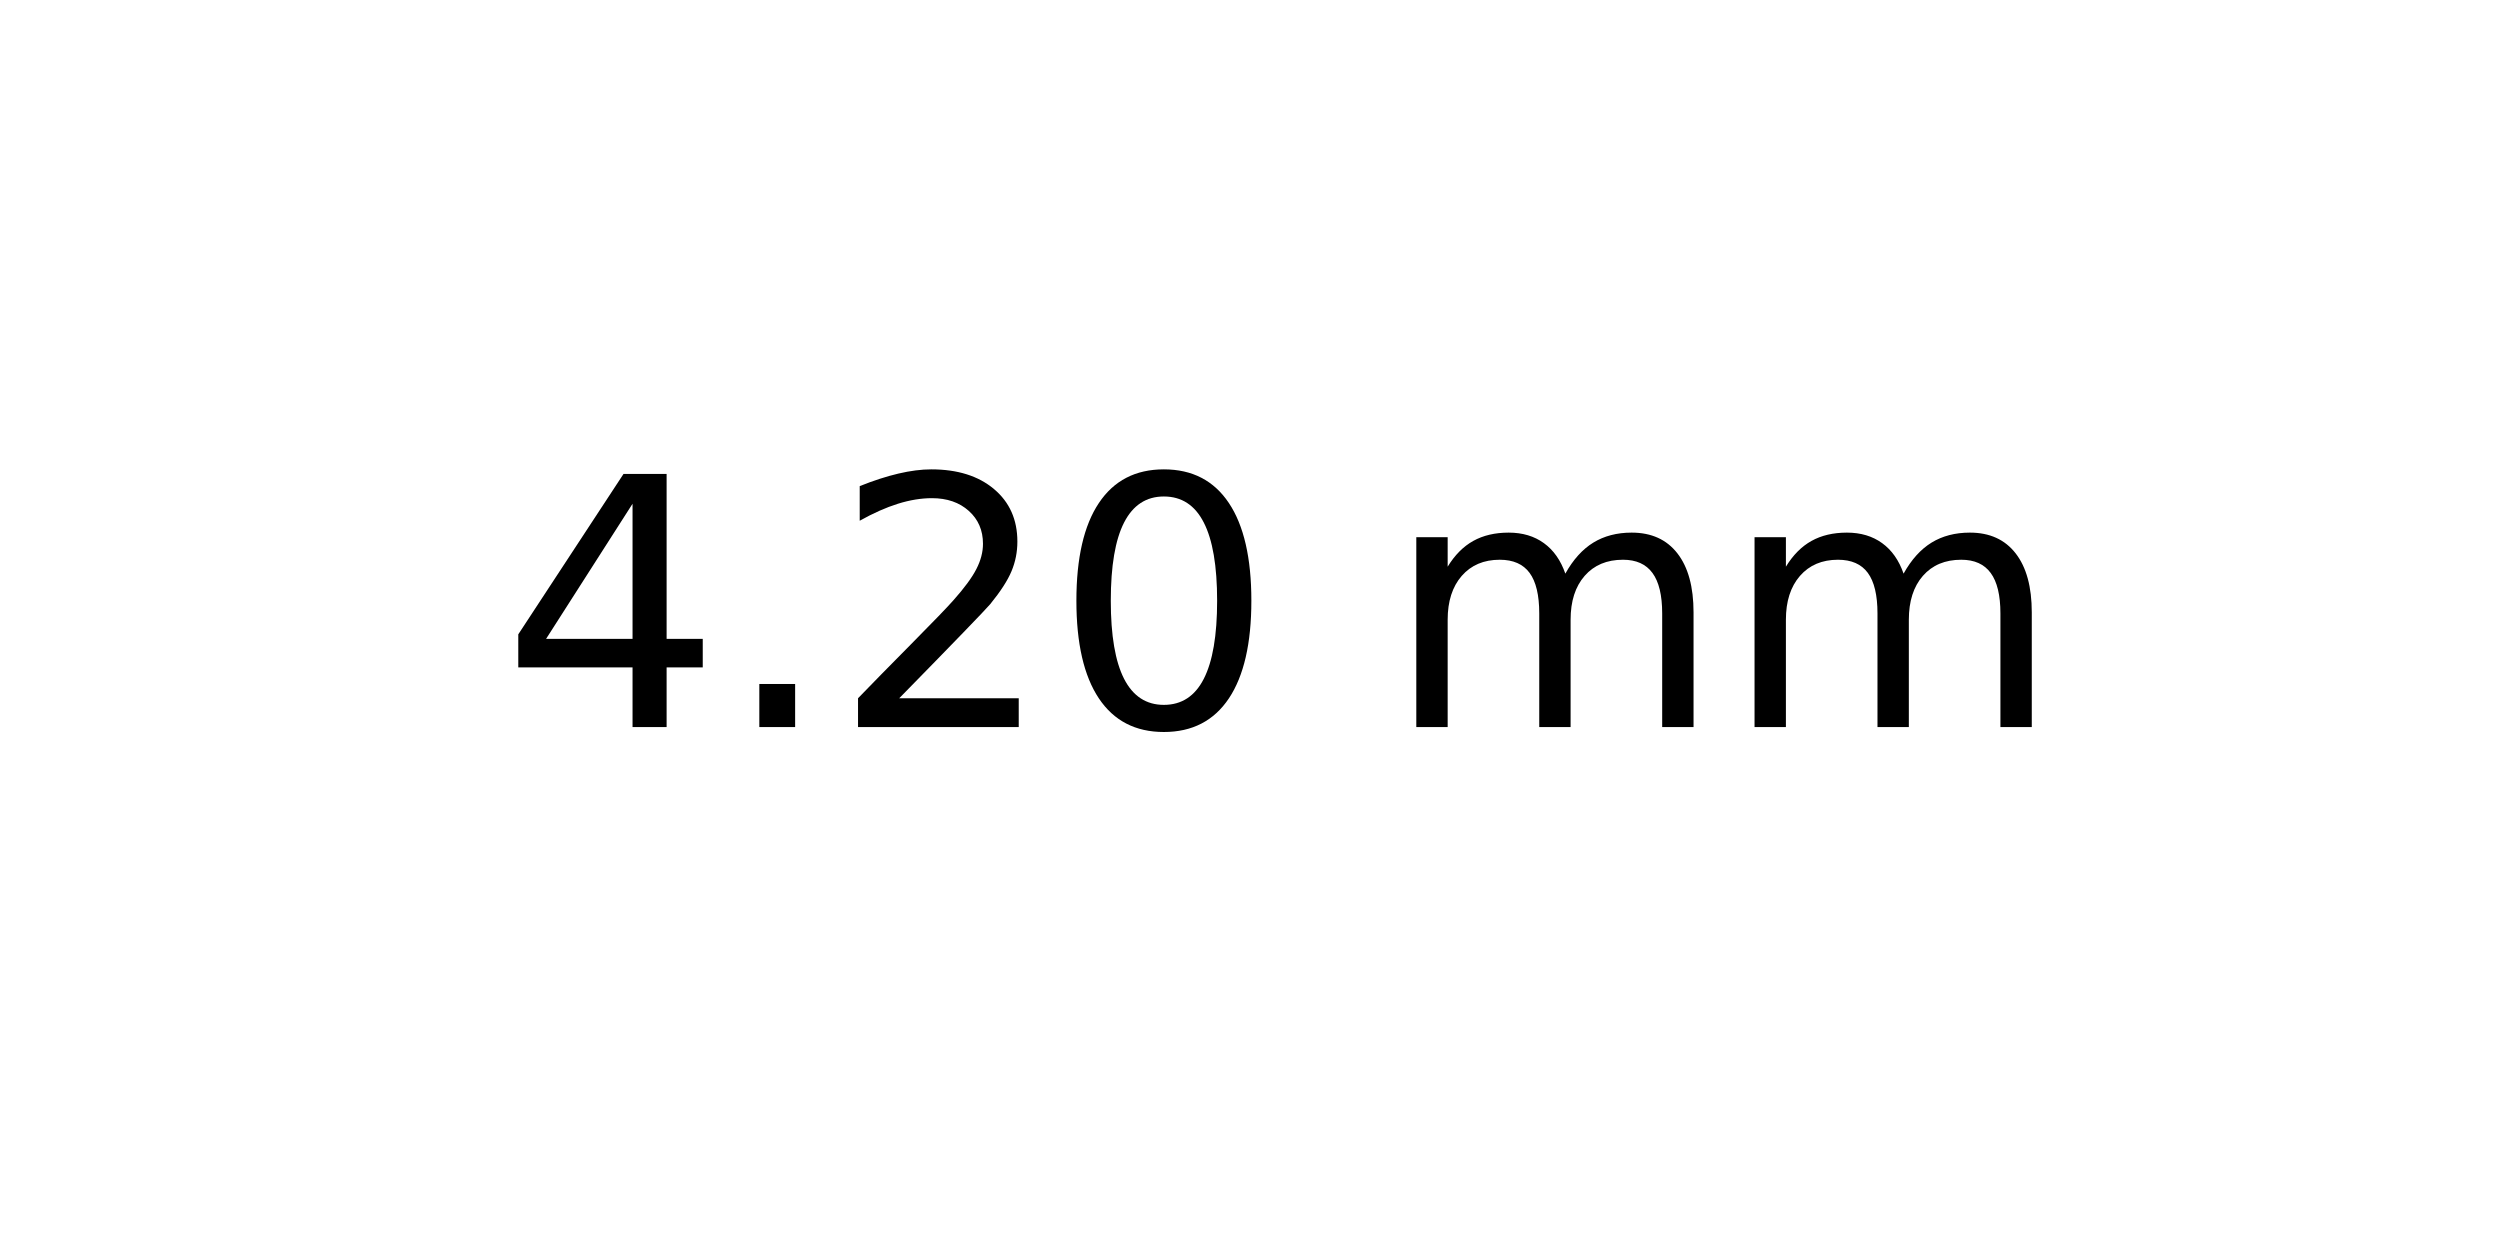
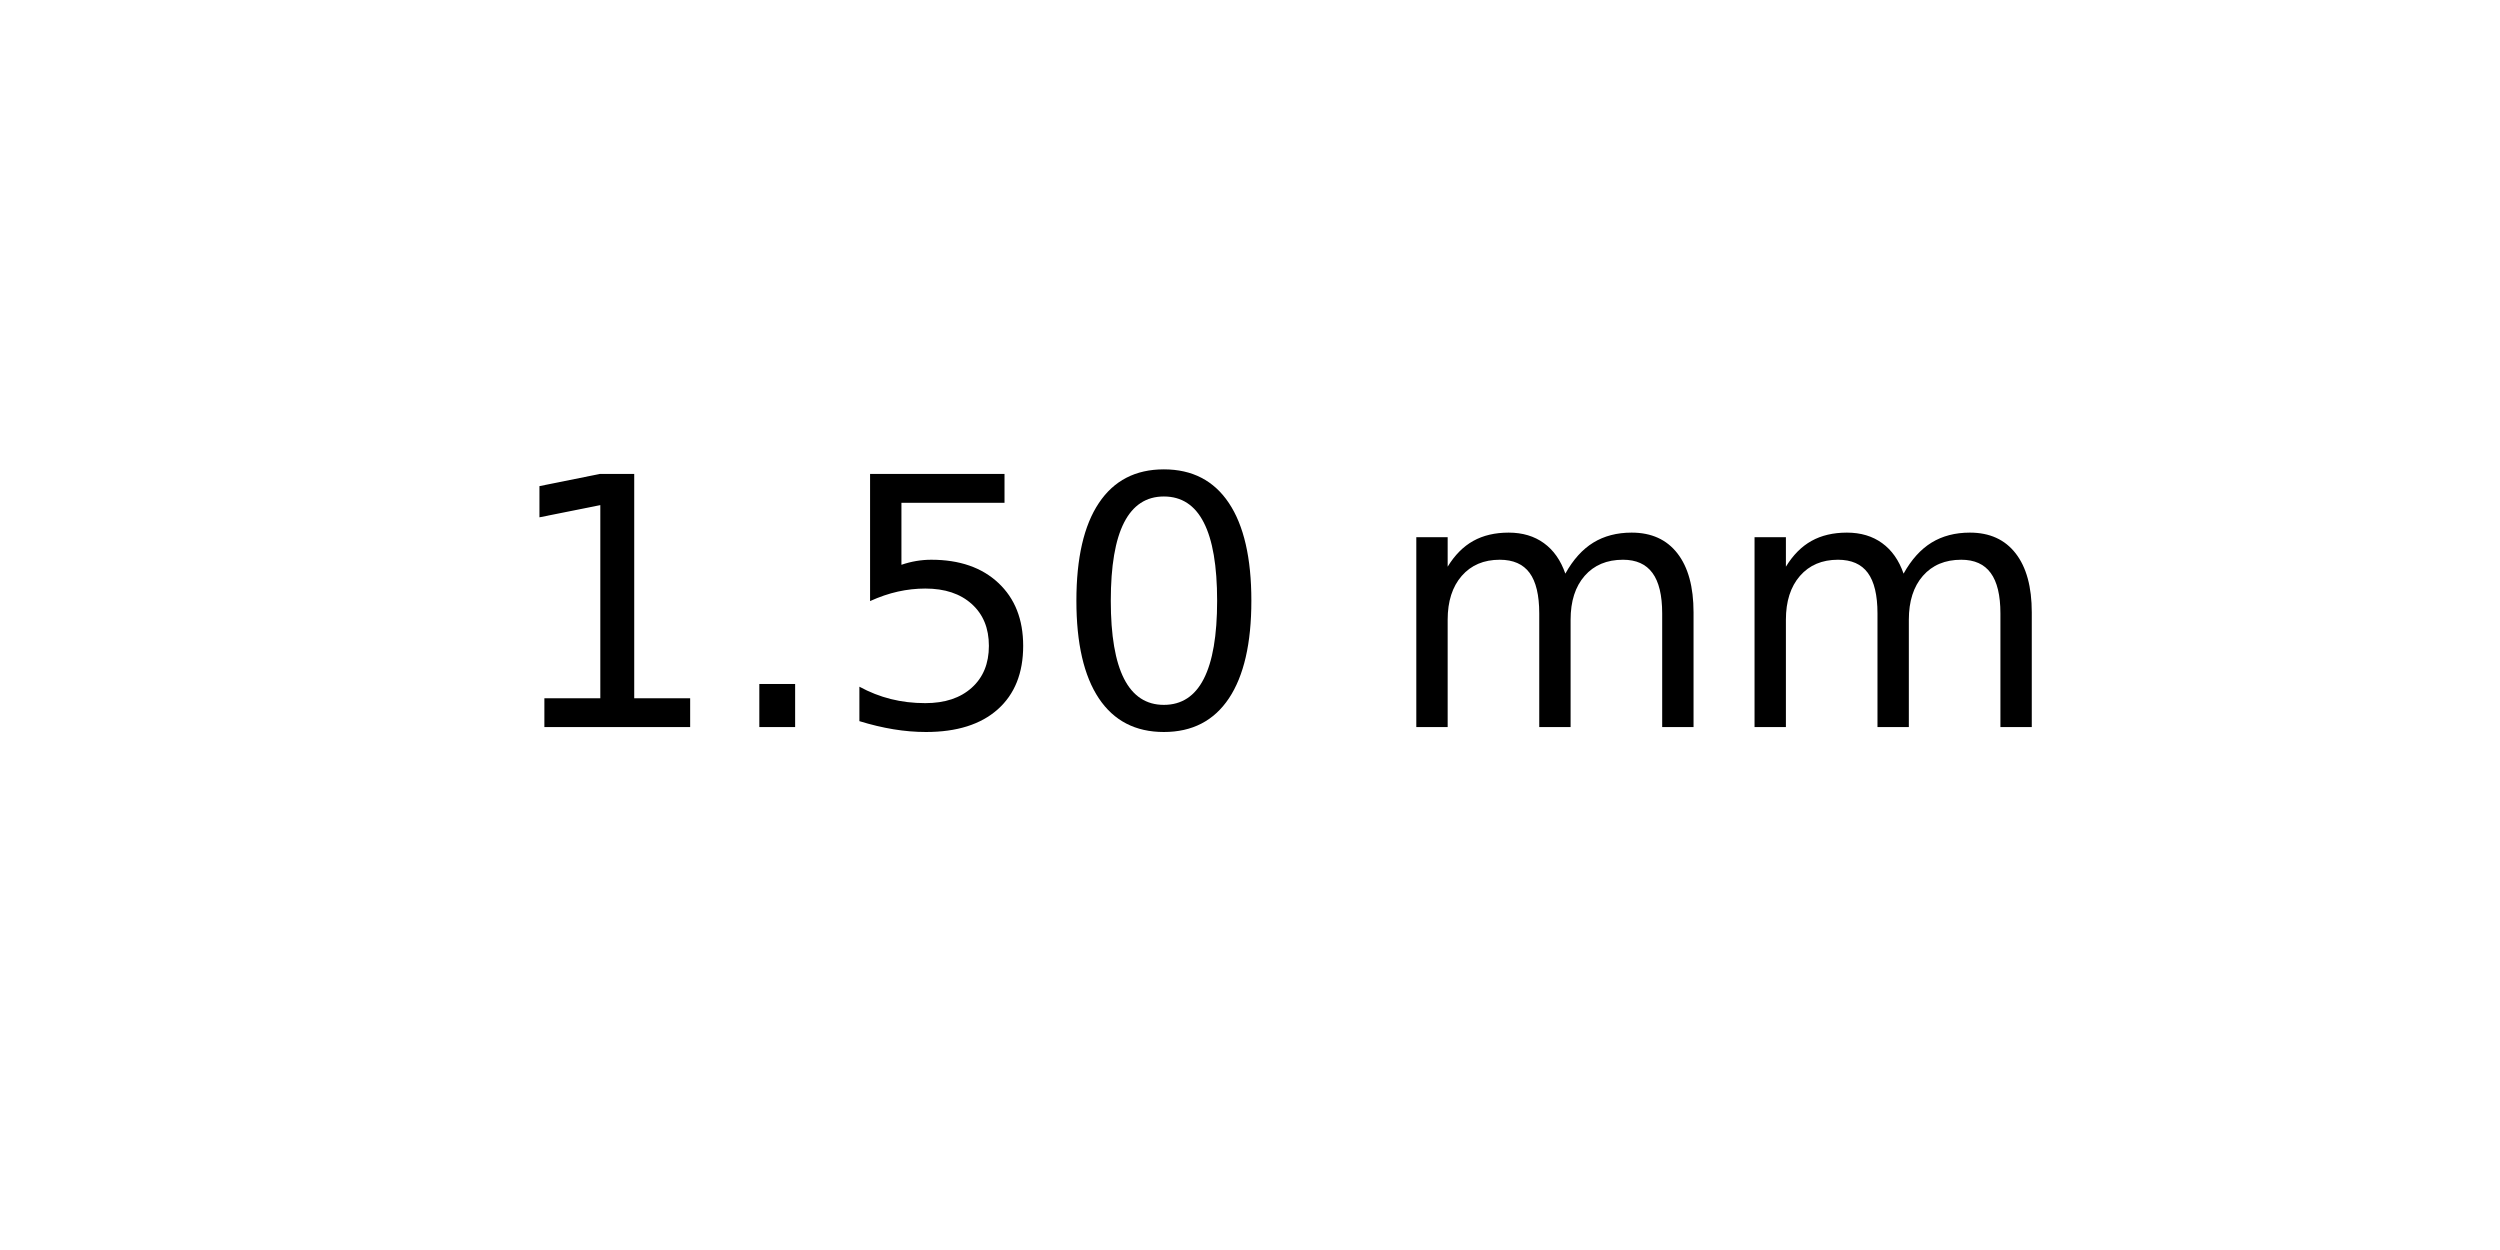
<svg xmlns="http://www.w3.org/2000/svg" xmlns:xlink="http://www.w3.org/1999/xlink" width="72pt" height="36pt" viewBox="0 0 72 36" version="1.1">
  <defs>
    <style type="text/css">*{stroke-linejoin: round; stroke-linecap: butt}</style>
  </defs>
  <g id="figure_1">
    <g id="axes_1">
      <g id="text_1">
        <g transform="translate(14.4375 20.93937) scale(0.1 -0.1)">
          <defs>
-             <path id="DejaVuSans-34" d="M 2419 4116  L 825 1625  L 2419 1625  L 2419 4116  z M 2253 4666  L 3047 4666  L 3047 1625  L 3713 1625  L 3713 1100  L 3047 1100  L 3047 0  L 2419 0  L 2419 1100  L 313 1100  L 313 1709  L 2253 4666  z " transform="scale(0.015625)" />
+             <path id="DejaVuSans-31" d="M 794 531  L 1825 531  L 1825 4091  L 703 3866  L 703 4441  L 1819 4666  L 2450 4666  L 2450 531  L 3481 531  L 3481 0  L 794 0  L 794 531  z " transform="scale(0.015625)" />
            <path id="DejaVuSans-2e" d="M 684 794  L 1344 794  L 1344 0  L 684 0  L 684 794  z " transform="scale(0.015625)" />
-             <path id="DejaVuSans-32" d="M 1228 531  L 3431 531  L 3431 0  L 469 0  L 469 531  Q 828 903 1448 1529  Q 2069 2156 2228 2338  Q 2531 2678 2651 2914  Q 2772 3150 2772 3378  Q 2772 3750 2511 3984  Q 2250 4219 1831 4219  Q 1534 4219 1204 4116  Q 875 4013 500 3803  L 500 4441  Q 881 4594 1212 4672  Q 1544 4750 1819 4750  Q 2544 4750 2975 4387  Q 3406 4025 3406 3419  Q 3406 3131 3298 2873  Q 3191 2616 2906 2266  Q 2828 2175 2409 1742  Q 1991 1309 1228 531  z " transform="scale(0.015625)" />
+             <path id="DejaVuSans-35" d="M 691 4666  L 3169 4666  L 3169 4134  L 1269 4134  L 1269 2991  Q 1406 3038 1543 3061  Q 1681 3084 1819 3084  Q 2600 3084 3056 2656  Q 3513 2228 3513 1497  Q 3513 744 3044 326  Q 2575 -91 1722 -91  Q 1428 -91 1123 -41  Q 819 9 494 109  L 494 744  Q 775 591 1075 516  Q 1375 441 1709 441  Q 2250 441 2565 725  Q 2881 1009 2881 1497  Q 2881 1984 2565 2268  Q 2250 2553 1709 2553  Q 1456 2553 1204 2497  Q 953 2441 691 2322  L 691 4666  z " transform="scale(0.015625)" />
            <path id="DejaVuSans-30" d="M 2034 4250  Q 1547 4250 1301 3770  Q 1056 3291 1056 2328  Q 1056 1369 1301 889  Q 1547 409 2034 409  Q 2525 409 2770 889  Q 3016 1369 3016 2328  Q 3016 3291 2770 3770  Q 2525 4250 2034 4250  z M 2034 4750  Q 2819 4750 3233 4129  Q 3647 3509 3647 2328  Q 3647 1150 3233 529  Q 2819 -91 2034 -91  Q 1250 -91 836 529  Q 422 1150 422 2328  Q 422 3509 836 4129  Q 1250 4750 2034 4750  z " transform="scale(0.015625)" />
            <path id="DejaVuSans-20" transform="scale(0.015625)" />
            <path id="DejaVuSans-6d" d="M 3328 2828  Q 3544 3216 3844 3400  Q 4144 3584 4550 3584  Q 5097 3584 5394 3201  Q 5691 2819 5691 2113  L 5691 0  L 5113 0  L 5113 2094  Q 5113 2597 4934 2840  Q 4756 3084 4391 3084  Q 3944 3084 3684 2787  Q 3425 2491 3425 1978  L 3425 0  L 2847 0  L 2847 2094  Q 2847 2600 2669 2842  Q 2491 3084 2119 3084  Q 1678 3084 1418 2786  Q 1159 2488 1159 1978  L 1159 0  L 581 0  L 581 3500  L 1159 3500  L 1159 2956  Q 1356 3278 1631 3431  Q 1906 3584 2284 3584  Q 2666 3584 2933 3390  Q 3200 3197 3328 2828  z " transform="scale(0.015625)" />
          </defs>
-           <use xlink:href="#DejaVuSans-34" />
+           <use xlink:href="#DejaVuSans-31" />
          <use xlink:href="#DejaVuSans-2e" x="63.623" />
-           <use xlink:href="#DejaVuSans-32" x="95.41" />
+           <use xlink:href="#DejaVuSans-35" x="95.41" />
          <use xlink:href="#DejaVuSans-30" x="159.033" />
          <use xlink:href="#DejaVuSans-20" x="222.656" />
          <use xlink:href="#DejaVuSans-6d" x="254.443" />
          <use xlink:href="#DejaVuSans-6d" x="351.855" />
        </g>
      </g>
    </g>
  </g>
</svg>
